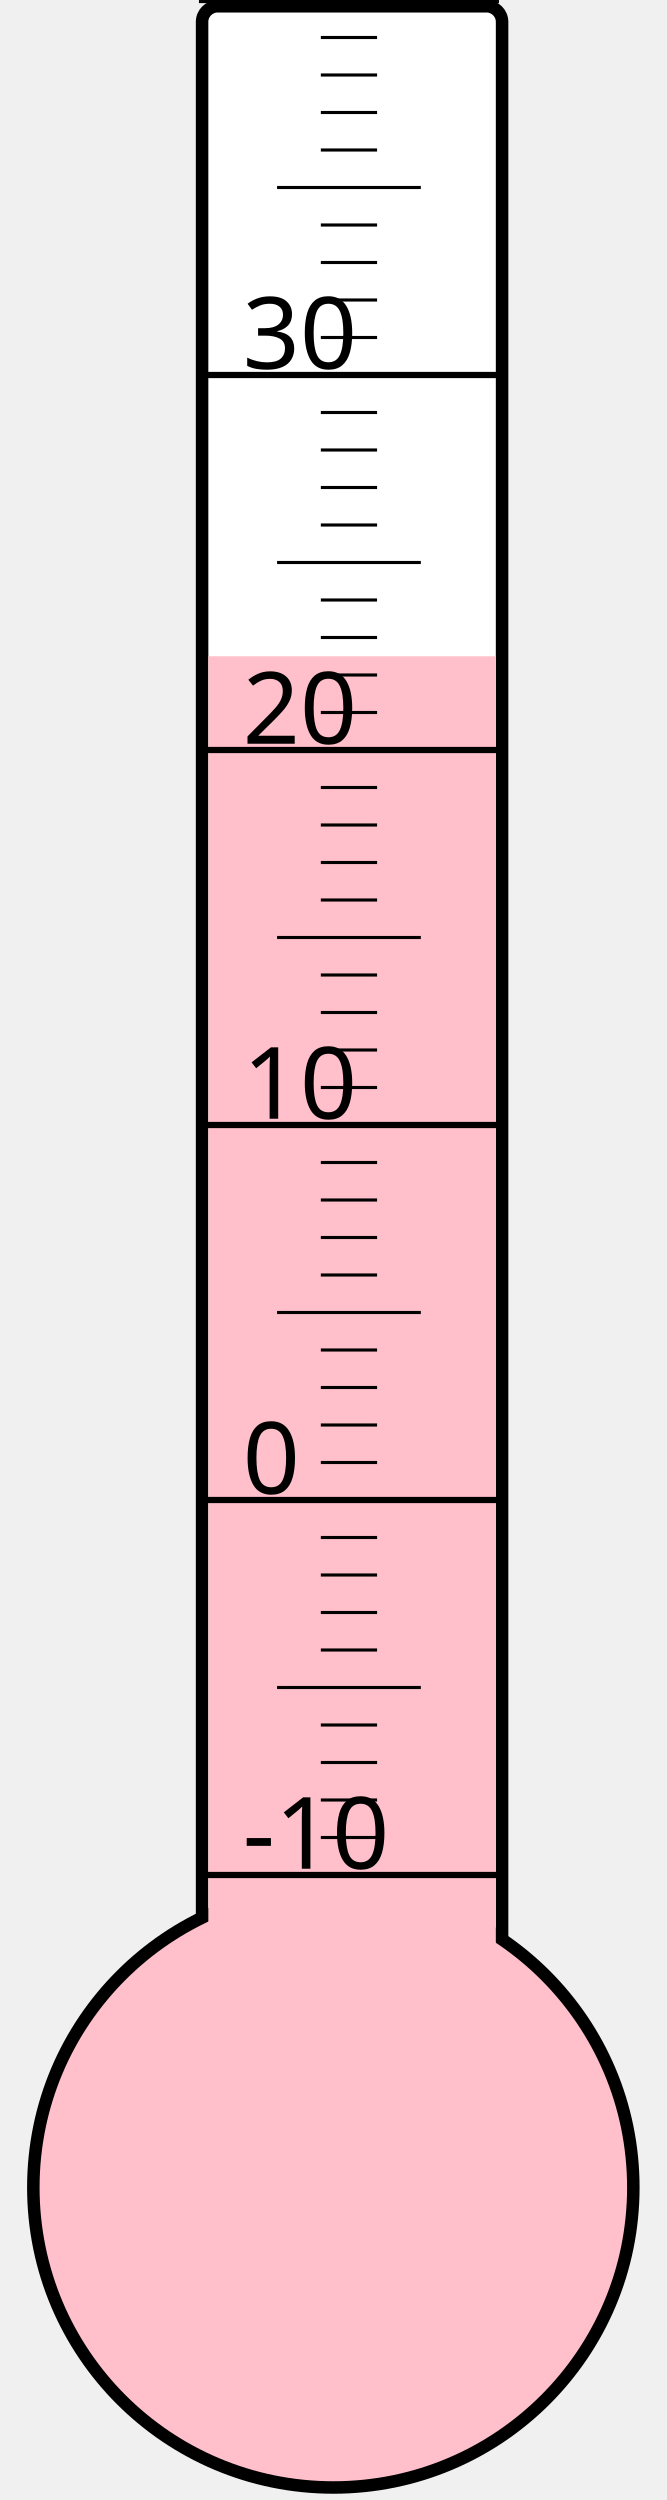
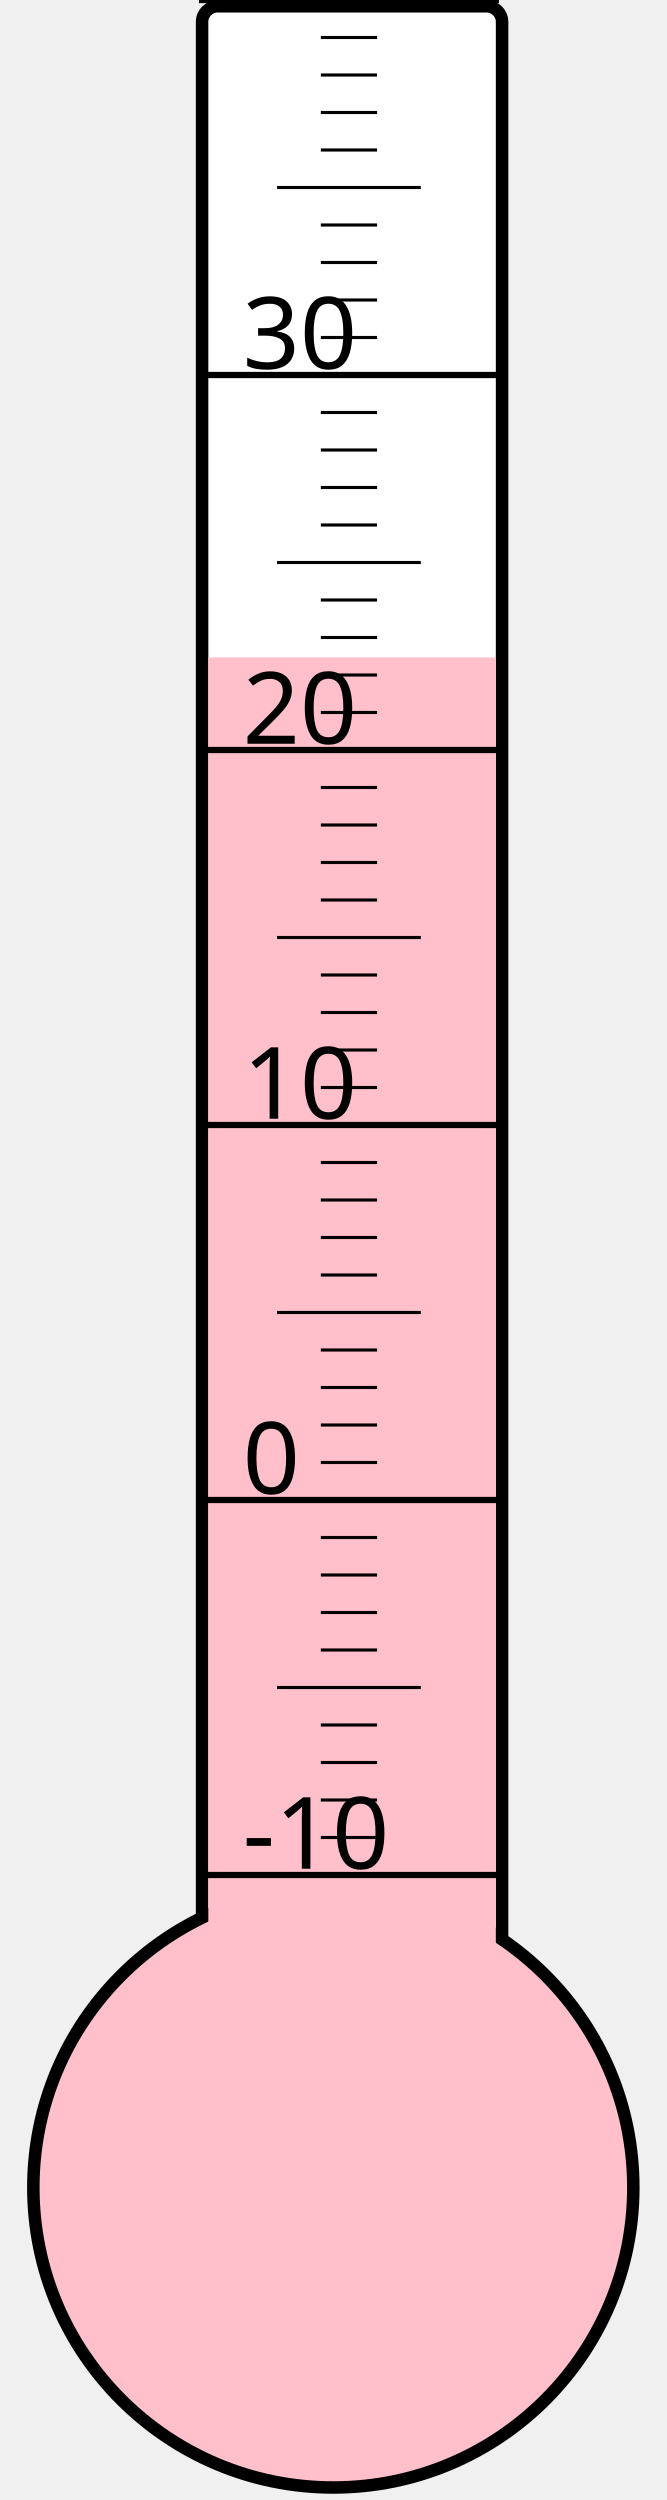
<svg xmlns="http://www.w3.org/2000/svg" width="40px" height="150px" viewBox="0 0 200 800">
  <rect width="200" height="800" x="0" y="0" style="fill: #ffffeb; fill-opacity: 0;" />
  <rect width="96" height="680" x="58" y="2" rx="5" ry="5" style="fill: white; fill-opacity: 1; stroke: black; stroke-width: 4;" />
  <circle cx="100" cy="700" r="96" style="fill: pink; stroke: black; stroke-width: 4;" />
-   <rect width="92" height="490.0" x="60" y="210.0" style="fill: pink; fill-opacity: 1; stroke-width: 0;" />
+   <rect width="92" height="489.625" x="60" y="210.375" style="fill: pink; fill-opacity: 1; stroke-width: 0;" />
  <text x="71" y="598" style="font-family: sans-serif; font-size: 24pt;">-10</text>
  <text x="71" y="478" style="font-family: sans-serif; font-size: 24pt;">0</text>
  <text x="71" y="358" style="font-family: sans-serif; font-size: 24pt;">10</text>
  <text x="71" y="238" style="font-family: sans-serif; font-size: 24pt;">20</text>
  <text x="71" y="118" style="font-family: sans-serif; font-size: 24pt;">30</text>
  <g style="stroke: black;">
    <line x1="57" y1="600" x2="153" y2="600" style="stroke-width: 2;" />
    <line x1="96" y1="588" x2="114" y2="588" style="stroke-width: 1;" />
    <line x1="96" y1="576" x2="114" y2="576" style="stroke-width: 1;" />
    <line x1="96" y1="564" x2="114" y2="564" style="stroke-width: 1;" />
    <line x1="96" y1="552" x2="114" y2="552" style="stroke-width: 1;" />
    <line x1="82" y1="540" x2="128" y2="540" style="stroke-width: 1;" />
    <line x1="96" y1="528" x2="114" y2="528" style="stroke-width: 1;" />
    <line x1="96" y1="516" x2="114" y2="516" style="stroke-width: 1;" />
    <line x1="96" y1="504" x2="114" y2="504" style="stroke-width: 1;" />
    <line x1="96" y1="492" x2="114" y2="492" style="stroke-width: 1;" />
    <line x1="57" y1="480" x2="153" y2="480" style="stroke-width: 2;" />
    <line x1="96" y1="468" x2="114" y2="468" style="stroke-width: 1;" />
    <line x1="96" y1="456" x2="114" y2="456" style="stroke-width: 1;" />
    <line x1="96" y1="444" x2="114" y2="444" style="stroke-width: 1;" />
    <line x1="96" y1="432" x2="114" y2="432" style="stroke-width: 1;" />
    <line x1="82" y1="420" x2="128" y2="420" style="stroke-width: 1;" />
    <line x1="96" y1="408" x2="114" y2="408" style="stroke-width: 1;" />
    <line x1="96" y1="396" x2="114" y2="396" style="stroke-width: 1;" />
    <line x1="96" y1="384" x2="114" y2="384" style="stroke-width: 1;" />
    <line x1="96" y1="372" x2="114" y2="372" style="stroke-width: 1;" />
    <line x1="57" y1="360" x2="153" y2="360" style="stroke-width: 2;" />
    <line x1="96" y1="348" x2="114" y2="348" style="stroke-width: 1;" />
    <line x1="96" y1="336" x2="114" y2="336" style="stroke-width: 1;" />
    <line x1="96" y1="324" x2="114" y2="324" style="stroke-width: 1;" />
    <line x1="96" y1="312" x2="114" y2="312" style="stroke-width: 1;" />
    <line x1="82" y1="300" x2="128" y2="300" style="stroke-width: 1;" />
    <line x1="96" y1="288" x2="114" y2="288" style="stroke-width: 1;" />
    <line x1="96" y1="276" x2="114" y2="276" style="stroke-width: 1;" />
    <line x1="96" y1="264" x2="114" y2="264" style="stroke-width: 1;" />
    <line x1="96" y1="252" x2="114" y2="252" style="stroke-width: 1;" />
    <line x1="57" y1="240" x2="153" y2="240" style="stroke-width: 2;" />
    <line x1="96" y1="228" x2="114" y2="228" style="stroke-width: 1;" />
    <line x1="96" y1="216" x2="114" y2="216" style="stroke-width: 1;" />
    <line x1="96" y1="204" x2="114" y2="204" style="stroke-width: 1;" />
    <line x1="96" y1="192" x2="114" y2="192" style="stroke-width: 1;" />
    <line x1="82" y1="180" x2="128" y2="180" style="stroke-width: 1;" />
    <line x1="96" y1="168" x2="114" y2="168" style="stroke-width: 1;" />
    <line x1="96" y1="156" x2="114" y2="156" style="stroke-width: 1;" />
    <line x1="96" y1="144" x2="114" y2="144" style="stroke-width: 1;" />
    <line x1="96" y1="132" x2="114" y2="132" style="stroke-width: 1;" />
    <line x1="57" y1="120" x2="153" y2="120" style="stroke-width: 2;" />
    <line x1="96" y1="108" x2="114" y2="108" style="stroke-width: 1;" />
    <line x1="96" y1="96" x2="114" y2="96" style="stroke-width: 1;" />
    <line x1="96" y1="84" x2="114" y2="84" style="stroke-width: 1;" />
    <line x1="96" y1="72" x2="114" y2="72" style="stroke-width: 1;" />
    <line x1="82" y1="60" x2="128" y2="60" style="stroke-width: 1;" />
    <line x1="96" y1="48" x2="114" y2="48" style="stroke-width: 1;" />
    <line x1="96" y1="36" x2="114" y2="36" style="stroke-width: 1;" />
    <line x1="96" y1="24" x2="114" y2="24" style="stroke-width: 1;" />
    <line x1="96" y1="12" x2="114" y2="12" style="stroke-width: 1;" />
    <line x1="57" y1="0" x2="153" y2="0" style="stroke-width: 2;" />
  </g>
</svg>
